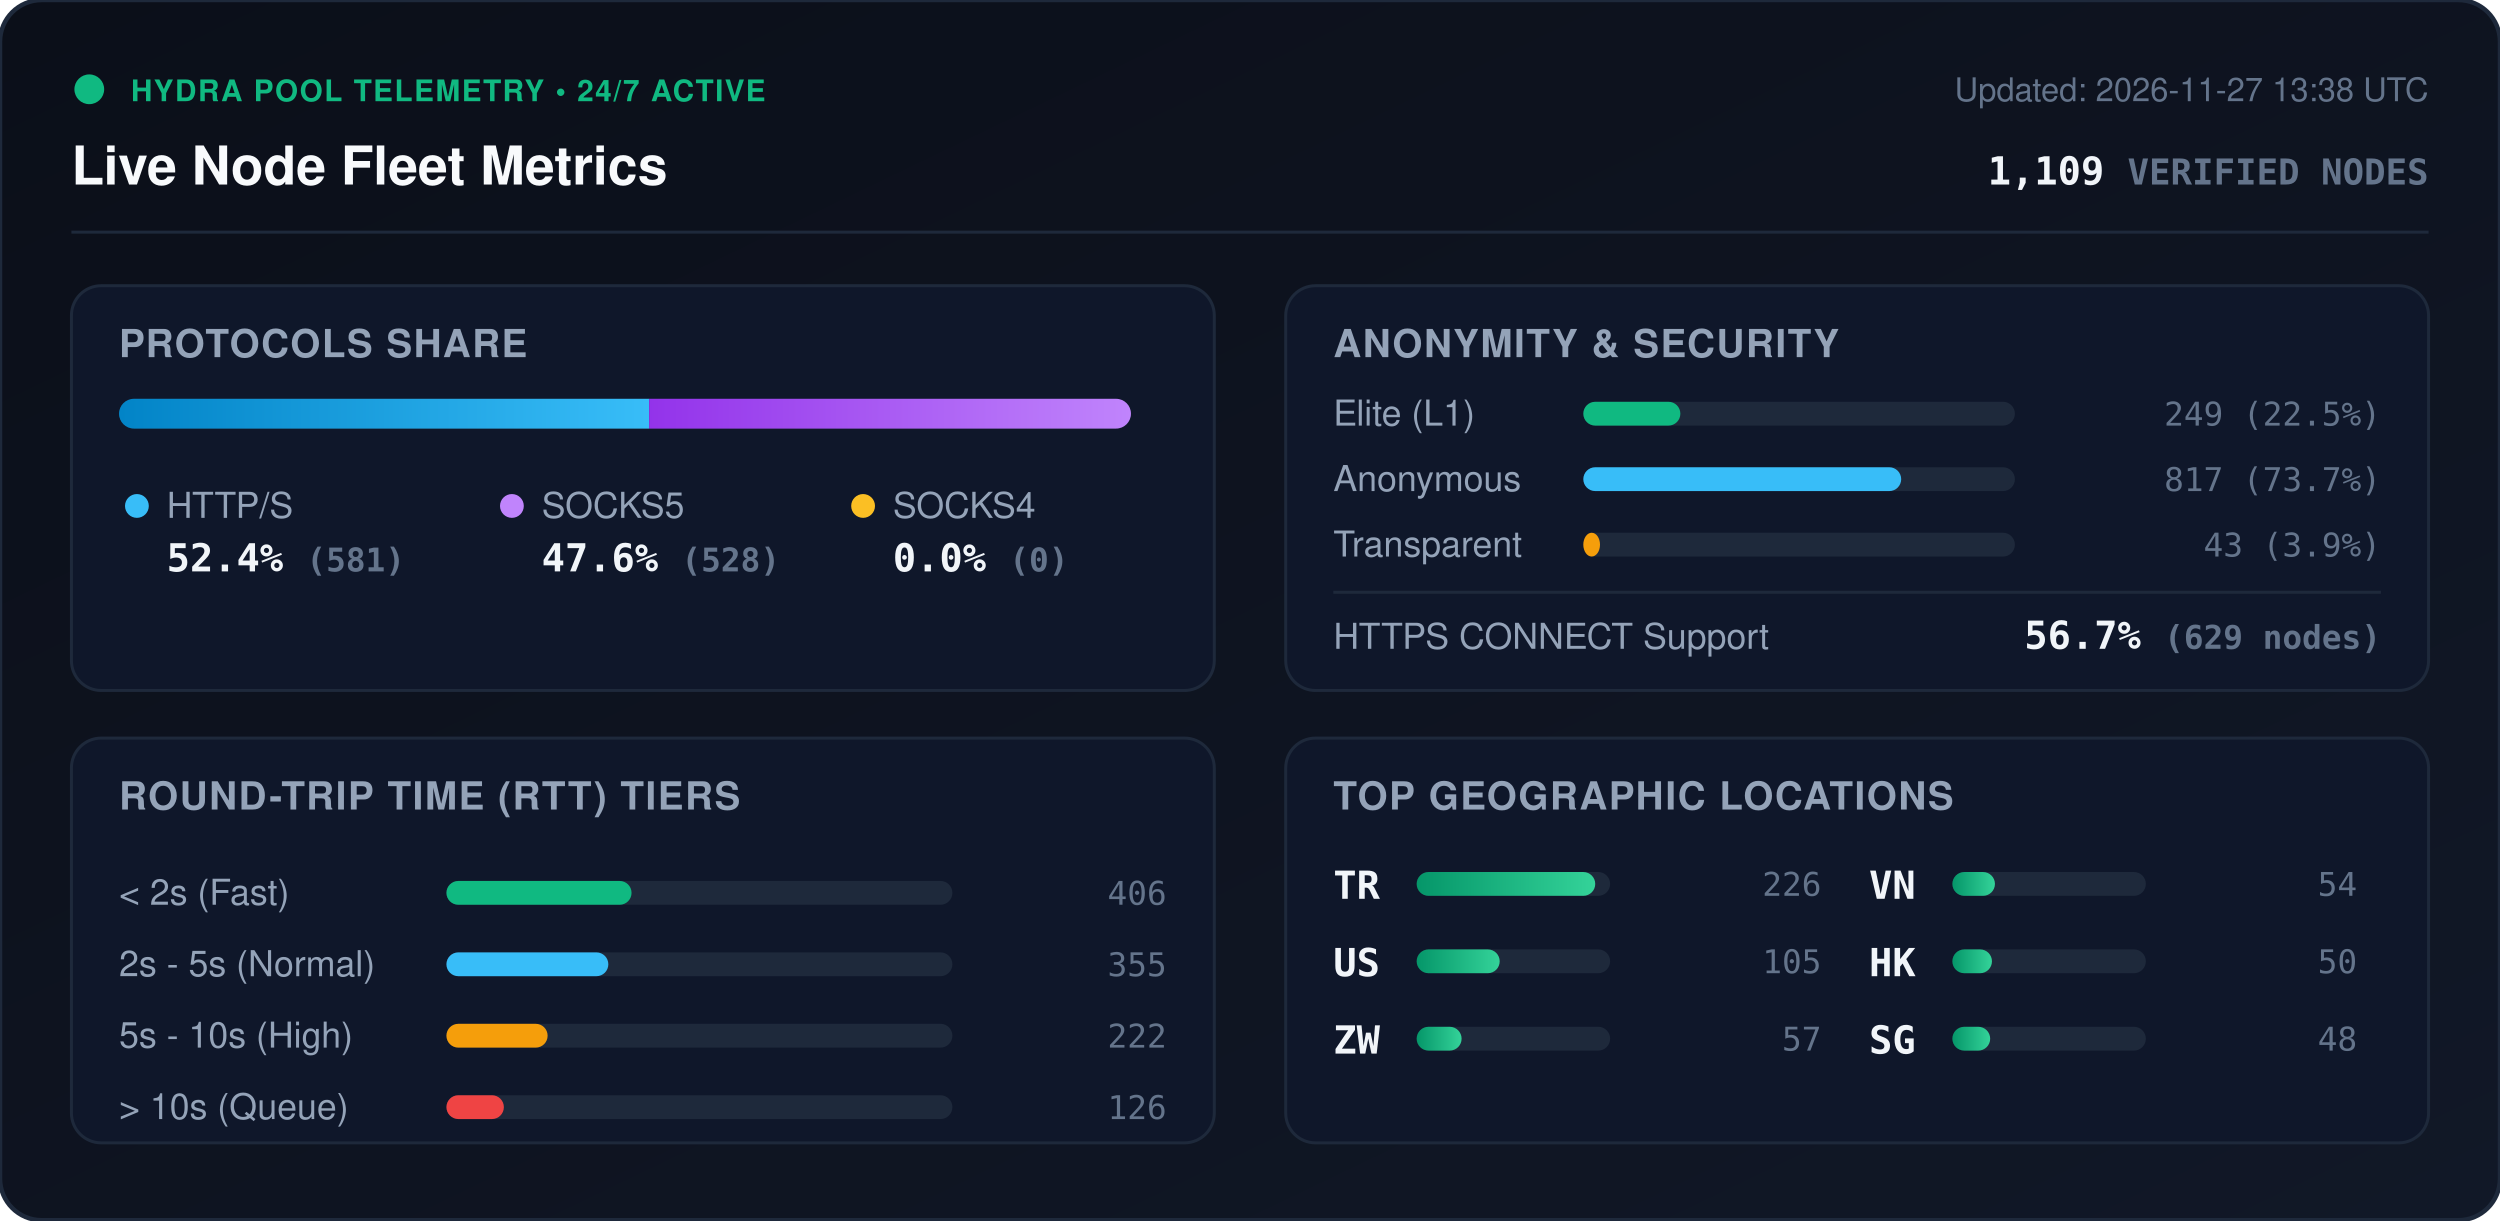
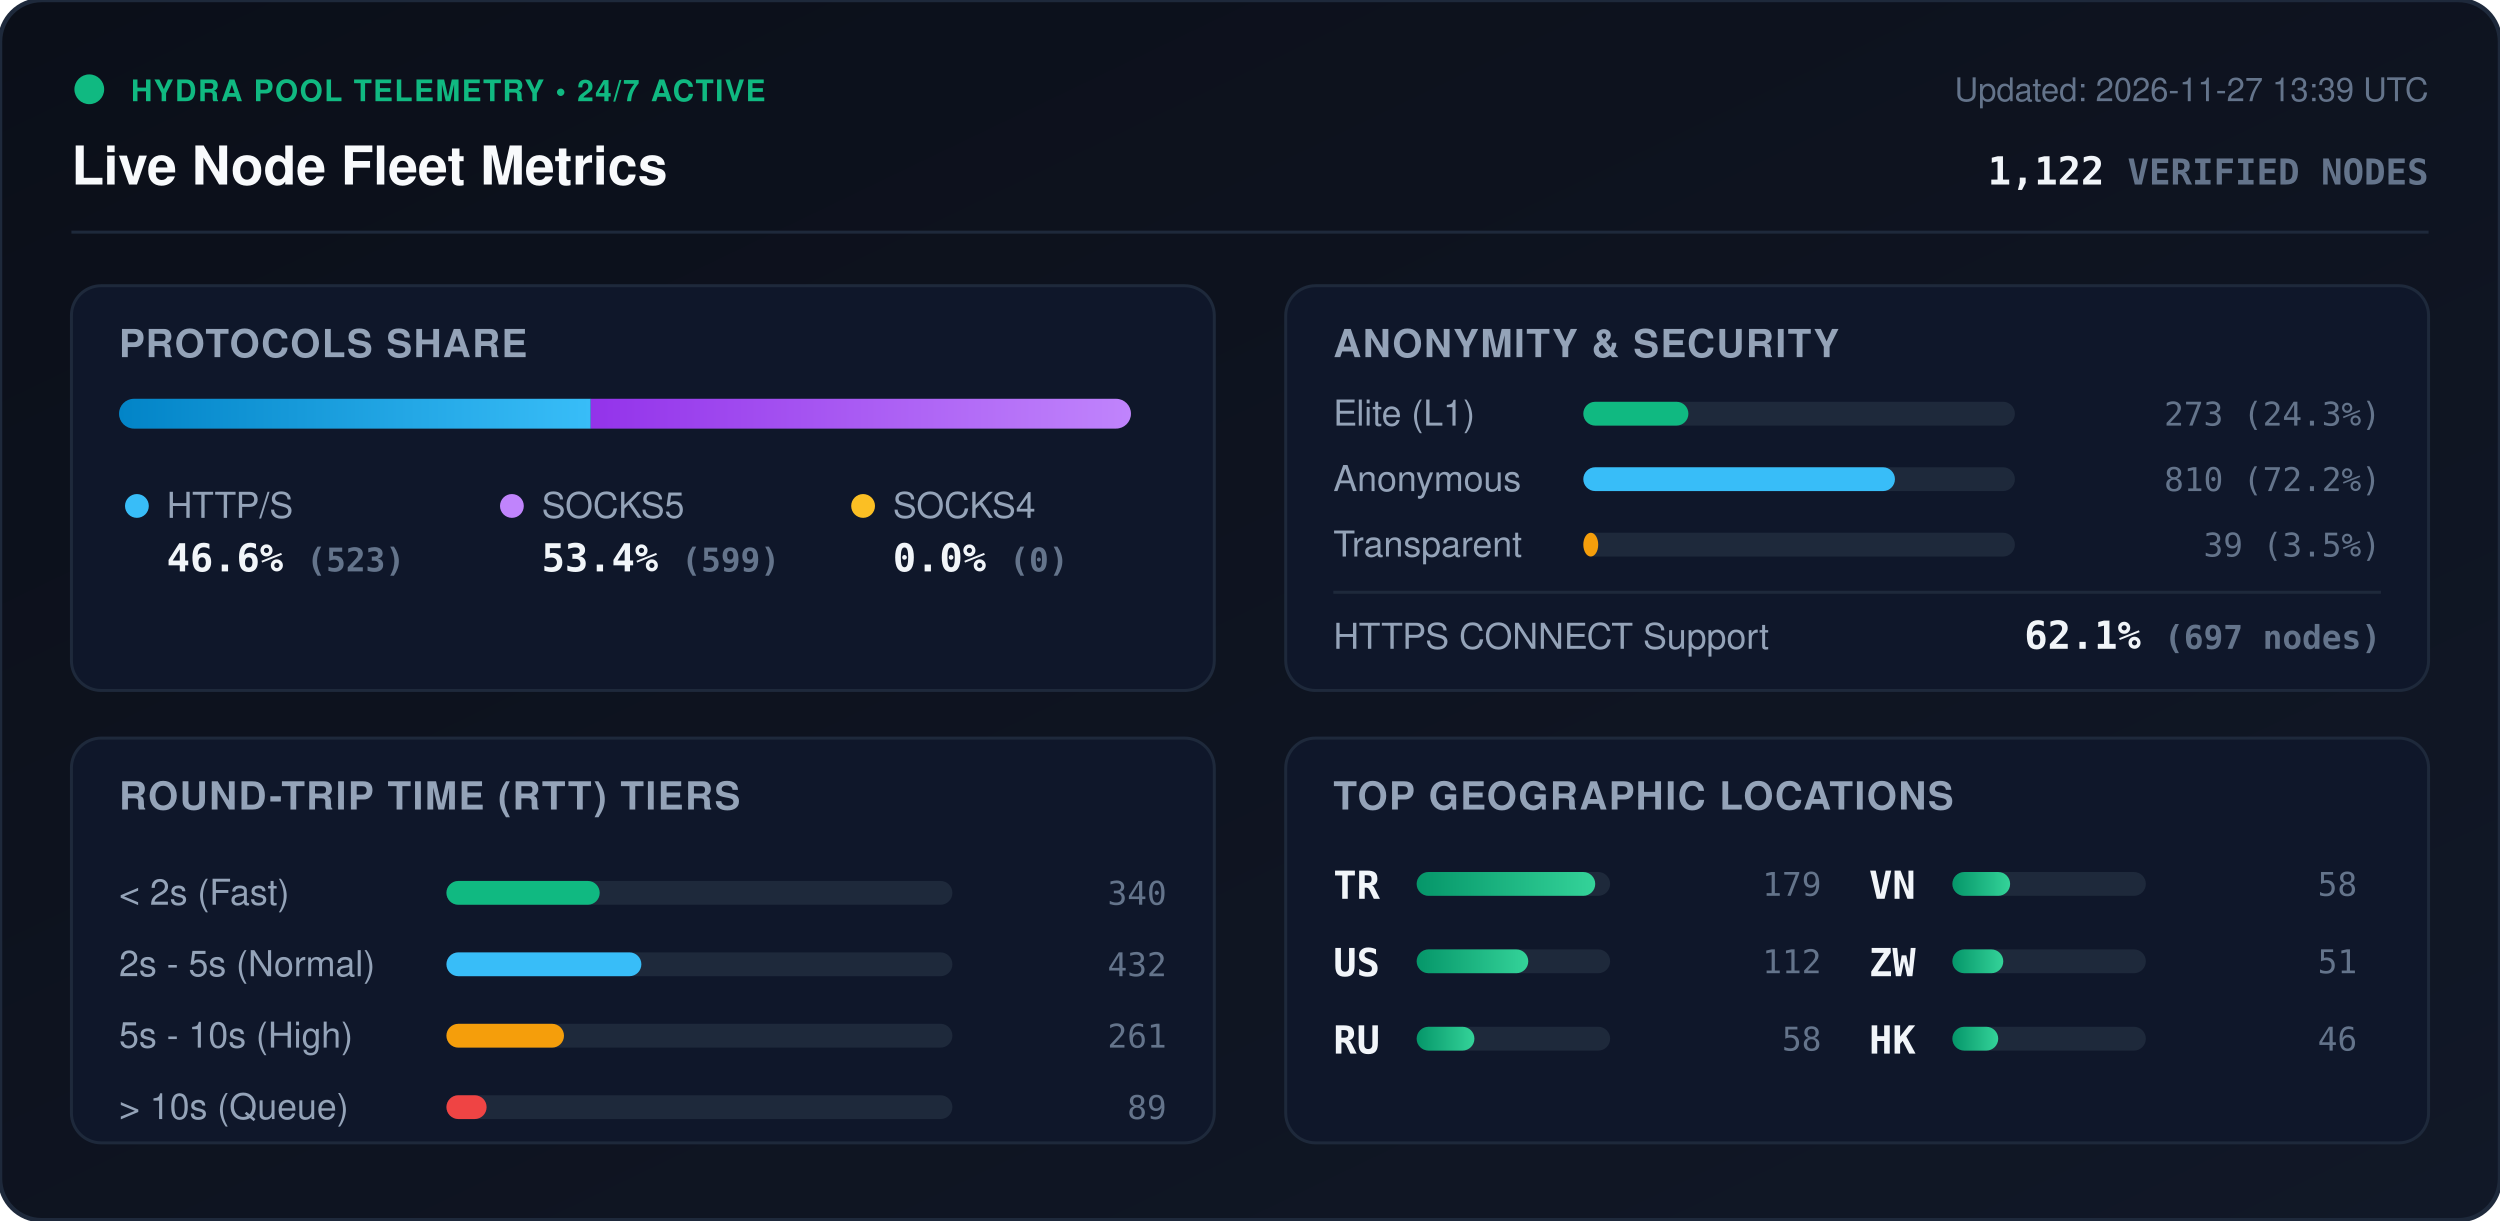
<svg xmlns="http://www.w3.org/2000/svg" viewBox="0 0 840 410" width="840" height="410" style="max-width: 100%; height: auto;">
  <defs>
    <linearGradient id="bg" x1="0%" y1="0%" x2="100%" y2="100%">
      <stop offset="0%" stop-color="#0b0f19" />
      <stop offset="100%" stop-color="#111827" />
    </linearGradient>
    <linearGradient id="bar-http" x1="0%" y1="0%" x2="100%" y2="0%">
      <stop offset="0%" stop-color="#0284c7" />
      <stop offset="100%" stop-color="#38bdf8" />
    </linearGradient>
    <linearGradient id="bar-socks5" x1="0%" y1="0%" x2="100%" y2="0%">
      <stop offset="0%" stop-color="#9333ea" />
      <stop offset="100%" stop-color="#c084fc" />
    </linearGradient>
    <linearGradient id="bar-socks4" x1="0%" y1="0%" x2="100%" y2="0%">
      <stop offset="0%" stop-color="#d97706" />
      <stop offset="100%" stop-color="#fbbf24" />
    </linearGradient>
    <linearGradient id="bar-green" x1="0%" y1="0%" x2="100%" y2="0%">
      <stop offset="0%" stop-color="#059669" />
      <stop offset="100%" stop-color="#34d399" />
    </linearGradient>
    <clipPath id="prog-track-clip">
      <rect width="340.0" height="10" rx="5" />
    </clipPath>
    <style>
      .title { font: 700 18px -apple-system, BlinkMacSystemFont, 'Segoe UI', Helvetica, Arial, sans-serif; fill: #f8fafc; }
      .sub { font: 500 11px -apple-system, BlinkMacSystemFont, 'Segoe UI', Helvetica, Arial, sans-serif; fill: #64748b; }
      .section-hdr { font: 600 13px -apple-system, BlinkMacSystemFont, 'Segoe UI', Helvetica, Arial, sans-serif; fill: #94a3b8; letter-spacing: 0.5px; }
      .metric-val { font: 700 13px -apple-system, BlinkMacSystemFont, 'Segoe UI', Helvetica, Arial, sans-serif; fill: #f1f5f9; }
      .metric-lbl { font: 500 12px -apple-system, BlinkMacSystemFont, 'Segoe UI', Helvetica, Arial, sans-serif; fill: #94a3b8; }
      .badge-txt { font: 700 10px -apple-system, BlinkMacSystemFont, 'Segoe UI', Helvetica, Arial, sans-serif; fill: #10b981; letter-spacing: 0.5px; }
      .mono { font-family: ui-monospace, SFMono-Regular, Menlo, Monaco, Consolas, monospace; }
      .pulse { animation: beacon 2s infinite ease-in-out; }
      @keyframes beacon { 0%, 100% { opacity: 1; } 50% { opacity: 0.35; } }
    </style>
  </defs>
  <rect width="840" height="410" rx="14" fill="url(#bg)" stroke="#1e293b" stroke-width="1.5" />
  <g transform="translate(24, 24)">
    <circle cx="6" cy="6" r="5" fill="#10b981" class="pulse" />
    <text x="20" y="10" class="badge-txt">HYDRA POOL TELEMETRY • 24/7 ACTIVE</text>
    <text x="0" y="38" class="title">Live Node Fleet Metrics</text>
-     <text x="792" y="10" text-anchor="end" class="sub">Updated: 2026-11-27 13:38 UTC</text>
-     <text x="792" y="38" text-anchor="end" class="metric-val mono" fill="#38bdf8">1,109 <tspan font-size="12" fill="#64748b">VERIFIED NODES</tspan>
+     <text x="792" y="10" text-anchor="end" class="sub">Updated: 2026-11-27 13:39 UTC</text>
+     <text x="792" y="38" text-anchor="end" class="metric-val mono" fill="#38bdf8">1,122 <tspan font-size="12" fill="#64748b">VERIFIED NODES</tspan>
    </text>
  </g>
  <line x1="24" y1="78" x2="816" y2="78" stroke="#1e293b" stroke-width="1" />
  <g transform="translate(24, 96)">
    <rect width="384" height="136" rx="10" fill="#0f172a" stroke="#1e293b" />
    <text x="16" y="24" class="section-hdr">PROTOCOLS SHARE</text>
    <g transform="translate(16, 38)">
      <rect width="340.0" height="10" rx="5" fill="#1e293b" />
      <g clip-path="url(#prog-track-clip)">
-         <rect x="0" width="178.1" height="10" fill="url(#bar-http)" />
-         <rect x="178.1" width="161.9" height="10" fill="url(#bar-socks5)" />
+         <rect x="0" width="158.5" height="10" fill="url(#bar-http)" />
+         <rect x="158.5" width="181.5" height="10" fill="url(#bar-socks5)" />
        <rect x="340.0" width="0.0" height="10" fill="url(#bar-socks4)" />
      </g>
    </g>
    <g transform="translate(16, 68)">
      <circle cx="6" cy="6" r="4" fill="#38bdf8" />
      <text x="16" y="10" class="metric-lbl">HTTP/S</text>
-       <text x="16" y="28" class="metric-val mono">52.4% <tspan font-size="11" fill="#64748b">(581)</tspan>
+       <text x="16" y="28" class="metric-val mono">46.6% <tspan font-size="11" fill="#64748b">(523)</tspan>
      </text>
      <circle cx="132" cy="6" r="4" fill="#c084fc" />
      <text x="142" y="10" class="metric-lbl">SOCKS5</text>
-       <text x="142" y="28" class="metric-val mono">47.6% <tspan font-size="11" fill="#64748b">(528)</tspan>
+       <text x="142" y="28" class="metric-val mono">53.4% <tspan font-size="11" fill="#64748b">(599)</tspan>
      </text>
      <circle cx="250" cy="6" r="4" fill="#fbbf24" />
      <text x="260" y="10" class="metric-lbl">SOCKS4</text>
      <text x="260" y="28" class="metric-val mono">0.0% <tspan font-size="11" fill="#64748b">(0)</tspan>
      </text>
    </g>
  </g>
  <g transform="translate(432, 96)">
    <rect width="384" height="136" rx="10" fill="#0f172a" stroke="#1e293b" />
    <text x="16" y="24" class="section-hdr">ANONYMITY &amp; SECURITY</text>
    <text x="16" y="47" class="metric-lbl">Elite (L1)</text>
    <rect x="100" y="39" width="145.0" height="8" rx="4" fill="#1e293b" />
-     <rect x="100" y="39" width="32.6" height="8" rx="4" fill="#10b981" />
-     <text x="368" y="47" text-anchor="end" class="mono sub" fill="#e2e8f0">249 (22.5%)</text>
+     <rect x="100" y="39" width="35.3" height="8" rx="4" fill="#10b981" />
+     <text x="368" y="47" text-anchor="end" class="mono sub" fill="#e2e8f0">273 (24.3%)</text>
    <text x="16" y="69" class="metric-lbl">Anonymous</text>
    <rect x="100" y="61" width="145.0" height="8" rx="4" fill="#1e293b" />
-     <rect x="100" y="61" width="106.8" height="8" rx="4" fill="#38bdf8" />
-     <text x="368" y="69" text-anchor="end" class="mono sub" fill="#e2e8f0">817 (73.7%)</text>
+     <rect x="100" y="61" width="104.7" height="8" rx="4" fill="#38bdf8" />
+     <text x="368" y="69" text-anchor="end" class="mono sub" fill="#e2e8f0">810 (72.2%)</text>
    <text x="16" y="91" class="metric-lbl">Transparent</text>
    <rect x="100" y="83" width="145.0" height="8" rx="4" fill="#1e293b" />
-     <rect x="100" y="83" width="5.6" height="8" rx="4" fill="#f59e0b" />
-     <text x="368" y="91" text-anchor="end" class="mono sub" fill="#e2e8f0">43 (3.9%)</text>
+     <rect x="100" y="83" width="5.0" height="8" rx="4" fill="#f59e0b" />
+     <text x="368" y="91" text-anchor="end" class="mono sub" fill="#e2e8f0">39 (3.5%)</text>
    <line x1="16" y1="103" x2="368" y2="103" stroke="#1e293b" stroke-width="1" />
    <text x="16" y="122" class="metric-lbl">HTTPS CONNECT Support</text>
-     <text x="368" y="122" text-anchor="end" class="metric-val mono" fill="#34d399">56.7% <tspan font-size="11" fill="#64748b">(629 nodes)</tspan>
+     <text x="368" y="122" text-anchor="end" class="metric-val mono" fill="#34d399">62.1% <tspan font-size="11" fill="#64748b">(697 nodes)</tspan>
    </text>
  </g>
  <g transform="translate(24, 248)">
    <rect width="384" height="136" rx="10" fill="#0f172a" stroke="#1e293b" />
    <text x="16" y="24" class="section-hdr">ROUND-TRIP TIME (RTT) TIERS</text>
    <g transform="translate(16, 42)">
      <text x="0" y="14" class="metric-lbl">&lt; 2s (Fast)</text>
      <rect x="110" y="6" width="170" height="8" rx="4" fill="#1e293b" />
-       <rect x="110" y="6" width="62.2" height="8" rx="4" fill="#10b981" />
-       <text x="352" y="14" text-anchor="end" class="mono sub">406</text>
+       <rect x="110" y="6" width="51.5" height="8" rx="4" fill="#10b981" />
+       <text x="352" y="14" text-anchor="end" class="mono sub">340</text>
      <text x="0" y="38" class="metric-lbl">2s - 5s (Normal)</text>
      <rect x="110" y="30" width="170" height="8" rx="4" fill="#1e293b" />
-       <rect x="110" y="30" width="54.4" height="8" rx="4" fill="#38bdf8" />
-       <text x="352" y="38" text-anchor="end" class="mono sub">355</text>
+       <rect x="110" y="30" width="65.5" height="8" rx="4" fill="#38bdf8" />
+       <text x="352" y="38" text-anchor="end" class="mono sub">432</text>
      <text x="0" y="62" class="metric-lbl">5s - 10s (High)</text>
      <rect x="110" y="54" width="170" height="8" rx="4" fill="#1e293b" />
-       <rect x="110" y="54" width="34.0" height="8" rx="4" fill="#f59e0b" />
-       <text x="352" y="62" text-anchor="end" class="mono sub">222</text>
+       <rect x="110" y="54" width="39.5" height="8" rx="4" fill="#f59e0b" />
+       <text x="352" y="62" text-anchor="end" class="mono sub">261</text>
      <text x="0" y="86" class="metric-lbl">&gt; 10s (Queue)</text>
      <rect x="110" y="78" width="170" height="8" rx="4" fill="#1e293b" />
-       <rect x="110" y="78" width="19.3" height="8" rx="4" fill="#ef4444" />
-       <text x="352" y="86" text-anchor="end" class="mono sub">126</text>
+       <rect x="110" y="78" width="13.5" height="8" rx="4" fill="#ef4444" />
+       <text x="352" y="86" text-anchor="end" class="mono sub">89</text>
    </g>
  </g>
  <g transform="translate(432, 248)">
    <rect width="384" height="136" rx="10" fill="#0f172a" stroke="#1e293b" />
    <text x="16" y="24" class="section-hdr">TOP GEOGRAPHIC LOCATIONS</text>
    <g transform="translate(16, 42)">
      <g transform="translate(0, 0)">
        <text x="0" y="12" class="mono metric-val" font-size="12">TR</text>
        <rect x="28" y="3" width="65" height="8" rx="4" fill="#1e293b" />
        <rect x="28" y="3" width="60.0" height="8" rx="4" fill="url(#bar-green)" />
-         <text x="164" y="11" text-anchor="end" class="mono sub">226</text>
+         <text x="164" y="11" text-anchor="end" class="mono sub">179</text>
      </g>
      <g transform="translate(0, 26)">
        <text x="0" y="12" class="mono metric-val" font-size="12">US</text>
        <rect x="28" y="3" width="65" height="8" rx="4" fill="#1e293b" />
-         <rect x="28" y="3" width="27.9" height="8" rx="4" fill="url(#bar-green)" />
-         <text x="164" y="11" text-anchor="end" class="mono sub">105</text>
+         <rect x="28" y="3" width="37.5" height="8" rx="4" fill="url(#bar-green)" />
+         <text x="164" y="11" text-anchor="end" class="mono sub">112</text>
      </g>
      <g transform="translate(0, 52)">
-         <text x="0" y="12" class="mono metric-val" font-size="12">ZW</text>
+         <text x="0" y="12" class="mono metric-val" font-size="12">RU</text>
        <rect x="28" y="3" width="65" height="8" rx="4" fill="#1e293b" />
-         <rect x="28" y="3" width="15.1" height="8" rx="4" fill="url(#bar-green)" />
-         <text x="164" y="11" text-anchor="end" class="mono sub">57</text>
+         <rect x="28" y="3" width="19.4" height="8" rx="4" fill="url(#bar-green)" />
+         <text x="164" y="11" text-anchor="end" class="mono sub">58</text>
      </g>
      <g transform="translate(180, 0)">
        <text x="0" y="12" class="mono metric-val" font-size="12">VN</text>
        <rect x="28" y="3" width="65" height="8" rx="4" fill="#1e293b" />
-         <rect x="28" y="3" width="14.3" height="8" rx="4" fill="url(#bar-green)" />
-         <text x="164" y="11" text-anchor="end" class="mono sub">54</text>
+         <rect x="28" y="3" width="19.4" height="8" rx="4" fill="url(#bar-green)" />
+         <text x="164" y="11" text-anchor="end" class="mono sub">58</text>
      </g>
      <g transform="translate(180, 26)">
+         <text x="0" y="12" class="mono metric-val" font-size="12">ZW</text>
+         <rect x="28" y="3" width="65" height="8" rx="4" fill="#1e293b" />
+         <rect x="28" y="3" width="17.1" height="8" rx="4" fill="url(#bar-green)" />
+         <text x="164" y="11" text-anchor="end" class="mono sub">51</text>
+       </g>
+       <g transform="translate(180, 52)">
        <text x="0" y="12" class="mono metric-val" font-size="12">HK</text>
        <rect x="28" y="3" width="65" height="8" rx="4" fill="#1e293b" />
-         <rect x="28" y="3" width="13.3" height="8" rx="4" fill="url(#bar-green)" />
-         <text x="164" y="11" text-anchor="end" class="mono sub">50</text>
-       </g>
-       <g transform="translate(180, 52)">
-         <text x="0" y="12" class="mono metric-val" font-size="12">SG</text>
-         <rect x="28" y="3" width="65" height="8" rx="4" fill="#1e293b" />
-         <rect x="28" y="3" width="12.7" height="8" rx="4" fill="url(#bar-green)" />
-         <text x="164" y="11" text-anchor="end" class="mono sub">48</text>
+         <rect x="28" y="3" width="15.4" height="8" rx="4" fill="url(#bar-green)" />
+         <text x="164" y="11" text-anchor="end" class="mono sub">46</text>
      </g>
    </g>
  </g>
</svg>
